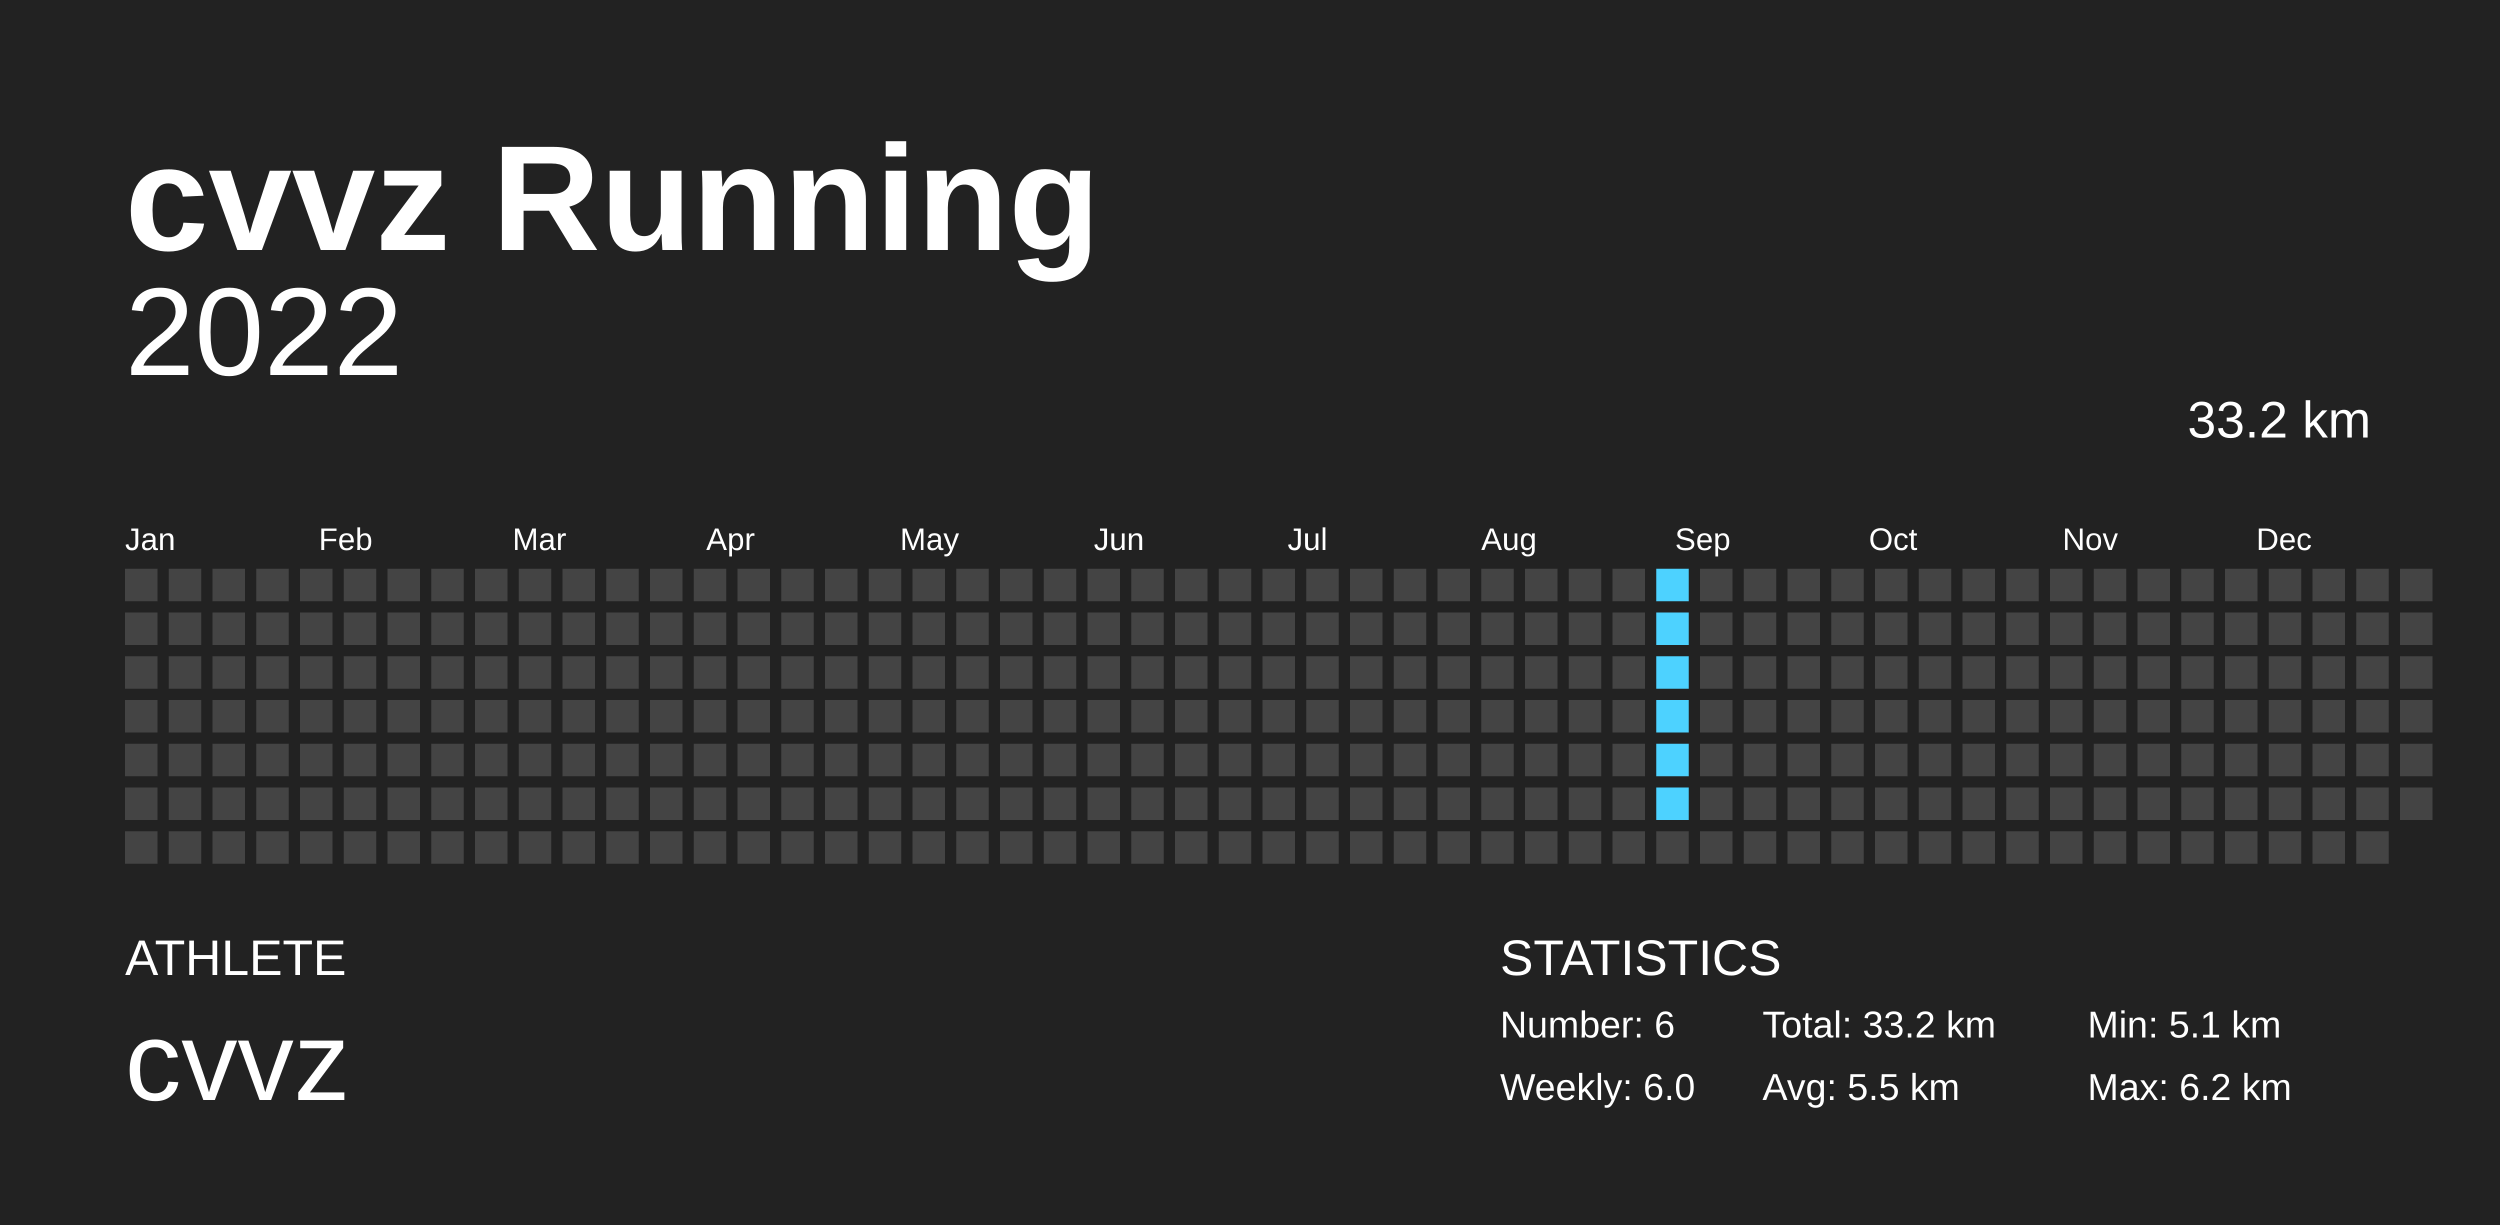
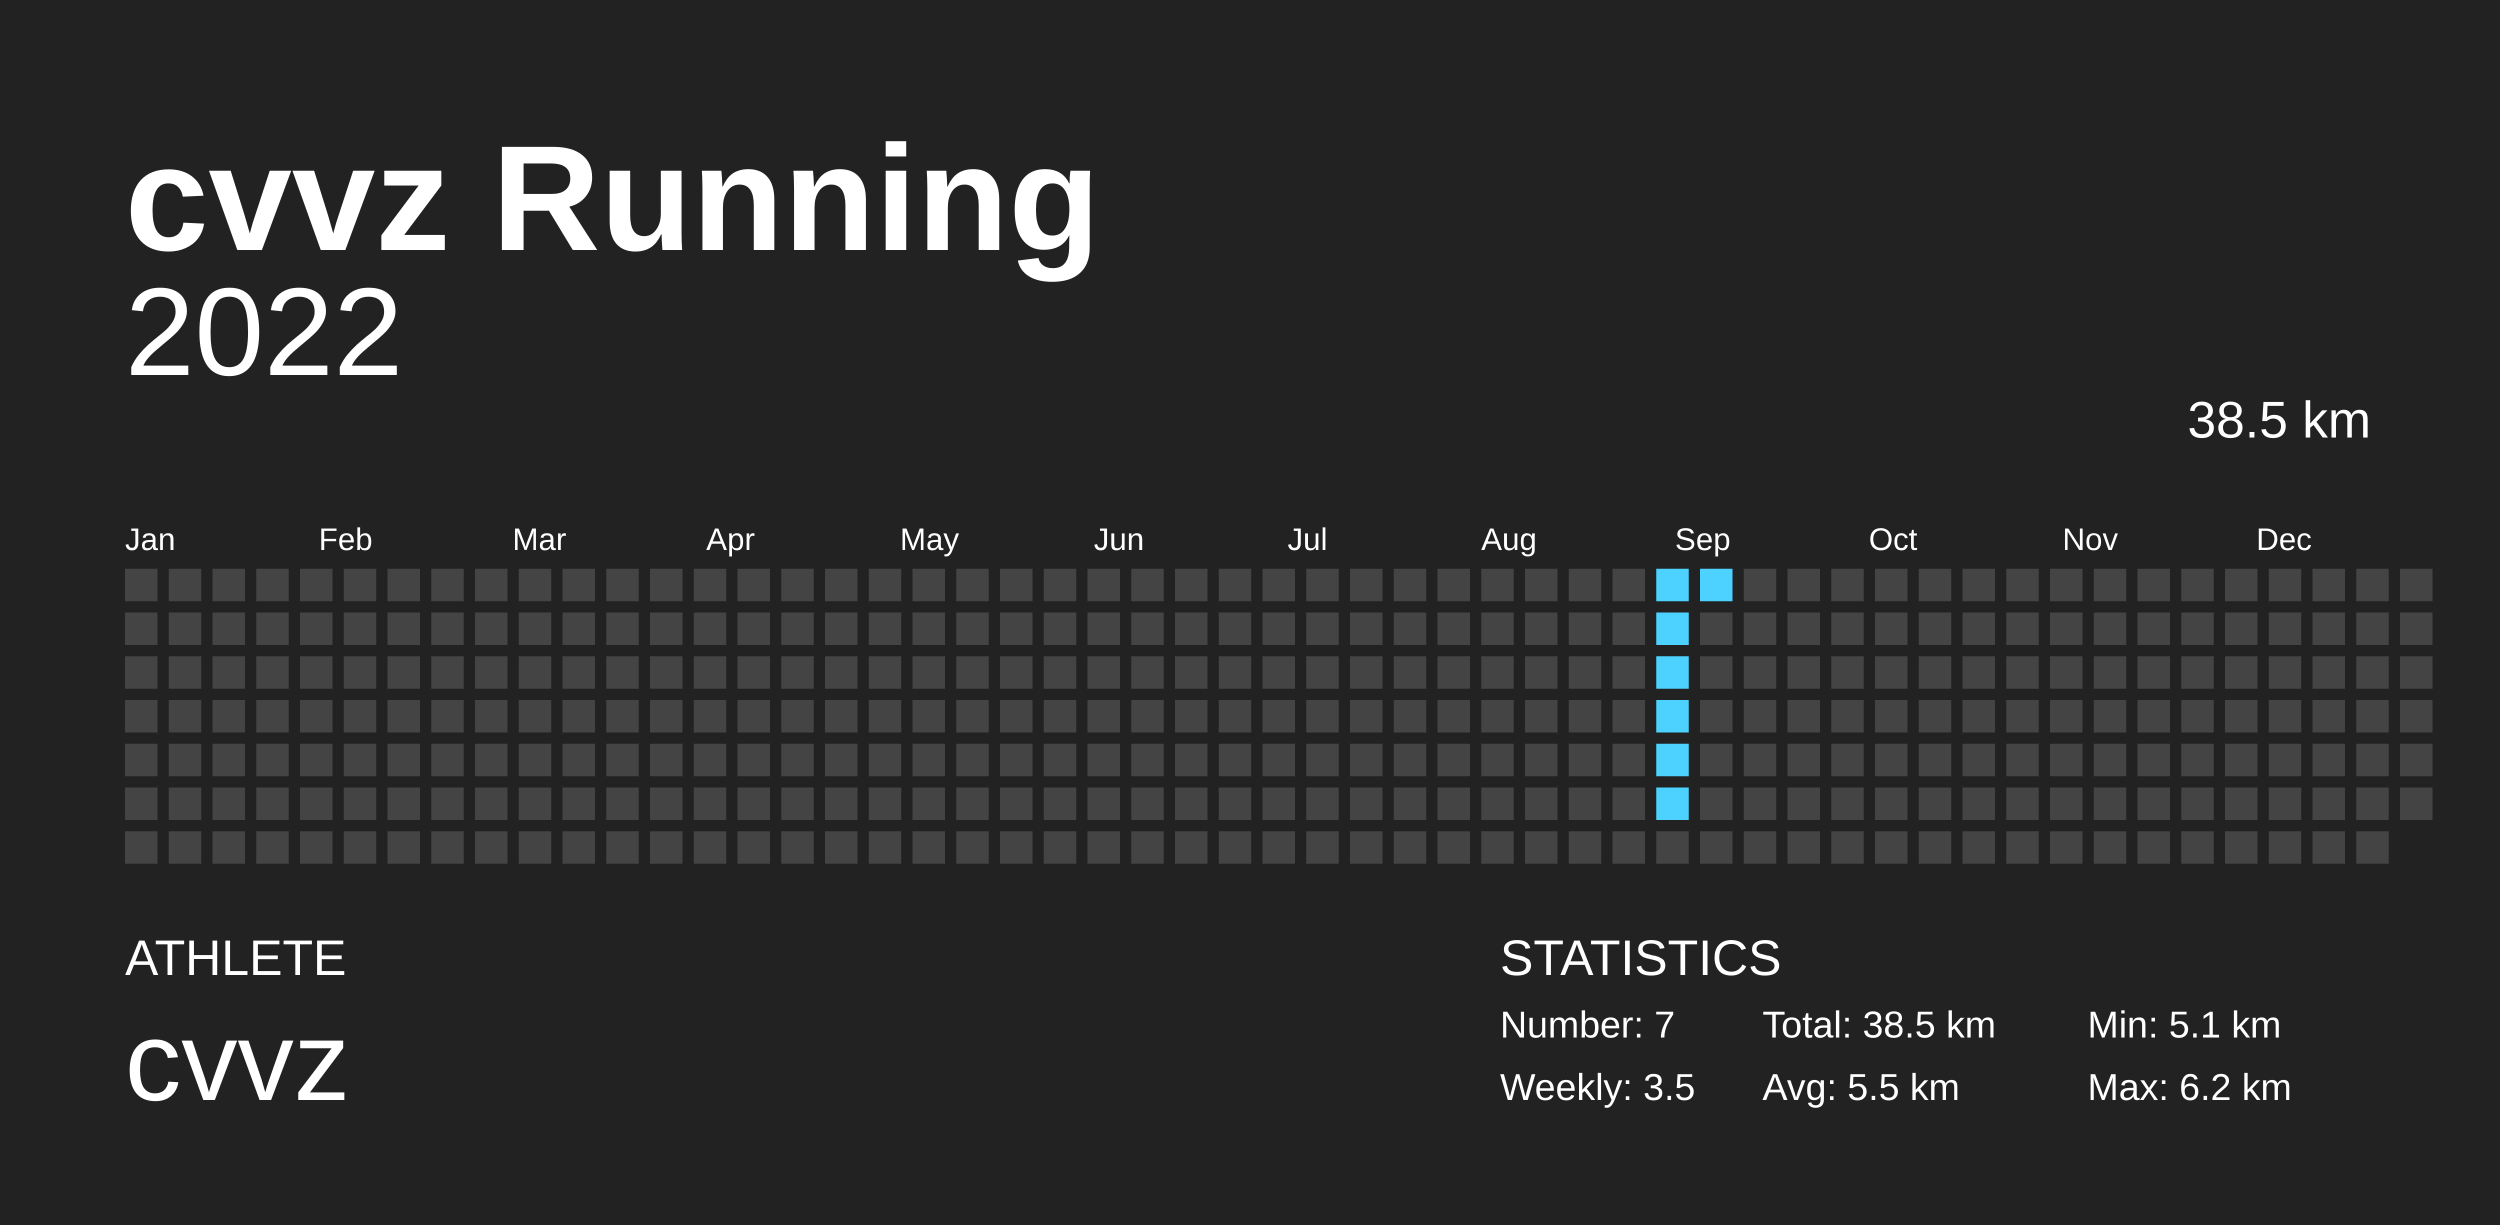
<svg xmlns="http://www.w3.org/2000/svg" baseProfile="full" height="98mm" version="1.1" viewBox="0,0,200,98" width="200mm">
  <defs />
  <rect fill="#222222" height="98" width="200" x="0" y="0" />
  <text fill="#FFFFFF" style="font-size:12px; font-family:Arial; font-weight:bold;" x="10" y="20">cvvz Running</text>
  <text fill="#FFFFFF" style="font-size:4px; font-family:Arial" x="10" y="78">ATHLETE</text>
  <text fill="#FFFFFF" style="font-size:9px; font-family:Arial" x="10" y="88">cvvz</text>
  <text fill="#FFFFFF" style="font-size:4px; font-family:Arial" x="120" y="78">STATISTICS</text>
-   <text fill="#FFFFFF" style="font-size:3px; font-family:Arial" x="120" y="83">Number: 6</text>
-   <text fill="#FFFFFF" style="font-size:3px; font-family:Arial" x="120" y="88">Weekly: 6.0</text>
-   <text fill="#FFFFFF" style="font-size:3px; font-family:Arial" x="141" y="83">Total: 33.2 km</text>
+   <text fill="#FFFFFF" style="font-size:3px; font-family:Arial" x="120" y="83">Number: 7</text>
+   <text fill="#FFFFFF" style="font-size:3px; font-family:Arial" x="120" y="88">Weekly: 3.5</text>
+   <text fill="#FFFFFF" style="font-size:3px; font-family:Arial" x="141" y="83">Total: 38.5 km</text>
  <text fill="#FFFFFF" style="font-size:3px; font-family:Arial" x="141" y="88">Avg: 5.5 km</text>
  <text fill="#FFFFFF" style="font-size:3px; font-family:Arial" x="167" y="83">Min: 5.1 km</text>
  <text fill="#FFFFFF" style="font-size:3px; font-family:Arial" x="167" y="88">Max: 6.2 km</text>
  <text alignment-baseline="hanging" fill="#FFFFFF" style="font-size:10.0px; font-family:Arial;" x="10" y="30">2022</text>
-   <text alignment-baseline="hanging" fill="#FFFFFF" style="font-size:4.125px; font-family:Arial;" x="175" y="35">33.2 km</text>
+   <text alignment-baseline="hanging" fill="#FFFFFF" style="font-size:4.125px; font-family:Arial;" x="175" y="35">38.5 km</text>
  <text fill="#FFFFFF" style="font-size:2.5px; font-family:Arial" x="10.0" y="44">Jan</text>
  <text fill="#FFFFFF" style="font-size:2.5px; font-family:Arial" x="25.5" y="44">Feb</text>
  <text fill="#FFFFFF" style="font-size:2.5px; font-family:Arial" x="41.0" y="44">Mar</text>
  <text fill="#FFFFFF" style="font-size:2.5px; font-family:Arial" x="56.5" y="44">Apr</text>
  <text fill="#FFFFFF" style="font-size:2.5px; font-family:Arial" x="72.0" y="44">May</text>
  <text fill="#FFFFFF" style="font-size:2.5px; font-family:Arial" x="87.5" y="44">Jun</text>
  <text fill="#FFFFFF" style="font-size:2.5px; font-family:Arial" x="103.0" y="44">Jul</text>
  <text fill="#FFFFFF" style="font-size:2.5px; font-family:Arial" x="118.5" y="44">Aug</text>
  <text fill="#FFFFFF" style="font-size:2.5px; font-family:Arial" x="134.0" y="44">Sep</text>
  <text fill="#FFFFFF" style="font-size:2.5px; font-family:Arial" x="149.5" y="44">Oct</text>
  <text fill="#FFFFFF" style="font-size:2.5px; font-family:Arial" x="165.0" y="44">Nov</text>
  <text fill="#FFFFFF" style="font-size:2.5px; font-family:Arial" x="180.5" y="44">Dec</text>
  <rect fill="#444444" height="2.6" width="2.6" x="10.0" y="45.5" />
  <rect fill="#444444" height="2.6" width="2.6" x="10.0" y="49.0" />
  <rect fill="#444444" height="2.6" width="2.6" x="10.0" y="52.5" />
  <rect fill="#444444" height="2.6" width="2.6" x="10.0" y="56.0" />
  <rect fill="#444444" height="2.6" width="2.6" x="10.0" y="59.5" />
  <rect fill="#444444" height="2.6" width="2.6" x="10.0" y="63.0" />
  <rect fill="#444444" height="2.6" width="2.6" x="10.0" y="66.5" />
  <rect fill="#444444" height="2.6" width="2.6" x="13.5" y="45.5" />
  <rect fill="#444444" height="2.6" width="2.6" x="13.5" y="49.0" />
  <rect fill="#444444" height="2.6" width="2.6" x="13.5" y="52.5" />
  <rect fill="#444444" height="2.6" width="2.6" x="13.5" y="56.0" />
  <rect fill="#444444" height="2.6" width="2.6" x="13.5" y="59.5" />
  <rect fill="#444444" height="2.6" width="2.6" x="13.5" y="63.0" />
  <rect fill="#444444" height="2.6" width="2.6" x="13.5" y="66.5" />
  <rect fill="#444444" height="2.6" width="2.6" x="17.0" y="45.5" />
  <rect fill="#444444" height="2.6" width="2.6" x="17.0" y="49.0" />
  <rect fill="#444444" height="2.6" width="2.6" x="17.0" y="52.5" />
  <rect fill="#444444" height="2.6" width="2.6" x="17.0" y="56.0" />
  <rect fill="#444444" height="2.6" width="2.6" x="17.0" y="59.5" />
  <rect fill="#444444" height="2.6" width="2.6" x="17.0" y="63.0" />
  <rect fill="#444444" height="2.6" width="2.6" x="17.0" y="66.5" />
  <rect fill="#444444" height="2.6" width="2.6" x="20.5" y="45.5" />
  <rect fill="#444444" height="2.6" width="2.6" x="20.5" y="49.0" />
  <rect fill="#444444" height="2.6" width="2.6" x="20.5" y="52.5" />
  <rect fill="#444444" height="2.6" width="2.6" x="20.5" y="56.0" />
  <rect fill="#444444" height="2.6" width="2.6" x="20.5" y="59.5" />
  <rect fill="#444444" height="2.6" width="2.6" x="20.5" y="63.0" />
  <rect fill="#444444" height="2.6" width="2.6" x="20.5" y="66.5" />
  <rect fill="#444444" height="2.6" width="2.6" x="24.0" y="45.5" />
  <rect fill="#444444" height="2.6" width="2.6" x="24.0" y="49.0" />
  <rect fill="#444444" height="2.6" width="2.6" x="24.0" y="52.5" />
  <rect fill="#444444" height="2.6" width="2.6" x="24.0" y="56.0" />
  <rect fill="#444444" height="2.6" width="2.6" x="24.0" y="59.5" />
  <rect fill="#444444" height="2.6" width="2.6" x="24.0" y="63.0" />
  <rect fill="#444444" height="2.6" width="2.6" x="24.0" y="66.5" />
  <rect fill="#444444" height="2.6" width="2.6" x="27.5" y="45.5" />
  <rect fill="#444444" height="2.6" width="2.6" x="27.5" y="49.0" />
  <rect fill="#444444" height="2.6" width="2.6" x="27.5" y="52.5" />
  <rect fill="#444444" height="2.6" width="2.6" x="27.5" y="56.0" />
  <rect fill="#444444" height="2.6" width="2.6" x="27.5" y="59.5" />
  <rect fill="#444444" height="2.6" width="2.6" x="27.5" y="63.0" />
  <rect fill="#444444" height="2.6" width="2.6" x="27.5" y="66.5" />
  <rect fill="#444444" height="2.6" width="2.6" x="31.0" y="45.5" />
  <rect fill="#444444" height="2.6" width="2.6" x="31.0" y="49.0" />
  <rect fill="#444444" height="2.6" width="2.6" x="31.0" y="52.5" />
  <rect fill="#444444" height="2.6" width="2.6" x="31.0" y="56.0" />
  <rect fill="#444444" height="2.6" width="2.6" x="31.0" y="59.5" />
  <rect fill="#444444" height="2.6" width="2.6" x="31.0" y="63.0" />
  <rect fill="#444444" height="2.6" width="2.6" x="31.0" y="66.5" />
  <rect fill="#444444" height="2.6" width="2.6" x="34.5" y="45.5" />
  <rect fill="#444444" height="2.6" width="2.6" x="34.5" y="49.0" />
  <rect fill="#444444" height="2.6" width="2.6" x="34.5" y="52.5" />
  <rect fill="#444444" height="2.6" width="2.6" x="34.5" y="56.0" />
  <rect fill="#444444" height="2.6" width="2.6" x="34.5" y="59.5" />
  <rect fill="#444444" height="2.6" width="2.6" x="34.5" y="63.0" />
  <rect fill="#444444" height="2.6" width="2.6" x="34.5" y="66.5" />
  <rect fill="#444444" height="2.6" width="2.6" x="38.0" y="45.5" />
  <rect fill="#444444" height="2.6" width="2.6" x="38.0" y="49.0" />
  <rect fill="#444444" height="2.6" width="2.6" x="38.0" y="52.5" />
  <rect fill="#444444" height="2.6" width="2.6" x="38.0" y="56.0" />
  <rect fill="#444444" height="2.6" width="2.6" x="38.0" y="59.5" />
  <rect fill="#444444" height="2.6" width="2.6" x="38.0" y="63.0" />
  <rect fill="#444444" height="2.6" width="2.6" x="38.0" y="66.5" />
  <rect fill="#444444" height="2.6" width="2.6" x="41.5" y="45.5" />
  <rect fill="#444444" height="2.6" width="2.6" x="41.5" y="49.0" />
  <rect fill="#444444" height="2.6" width="2.6" x="41.5" y="52.5" />
  <rect fill="#444444" height="2.6" width="2.6" x="41.5" y="56.0" />
  <rect fill="#444444" height="2.6" width="2.6" x="41.5" y="59.5" />
  <rect fill="#444444" height="2.6" width="2.6" x="41.5" y="63.0" />
  <rect fill="#444444" height="2.6" width="2.6" x="41.5" y="66.5" />
  <rect fill="#444444" height="2.6" width="2.6" x="45.0" y="45.5" />
  <rect fill="#444444" height="2.6" width="2.6" x="45.0" y="49.0" />
  <rect fill="#444444" height="2.6" width="2.6" x="45.0" y="52.5" />
  <rect fill="#444444" height="2.6" width="2.6" x="45.0" y="56.0" />
  <rect fill="#444444" height="2.6" width="2.6" x="45.0" y="59.5" />
  <rect fill="#444444" height="2.6" width="2.6" x="45.0" y="63.0" />
  <rect fill="#444444" height="2.6" width="2.6" x="45.0" y="66.5" />
  <rect fill="#444444" height="2.6" width="2.6" x="48.5" y="45.5" />
  <rect fill="#444444" height="2.6" width="2.6" x="48.5" y="49.0" />
  <rect fill="#444444" height="2.6" width="2.6" x="48.5" y="52.5" />
  <rect fill="#444444" height="2.6" width="2.6" x="48.5" y="56.0" />
  <rect fill="#444444" height="2.6" width="2.6" x="48.5" y="59.5" />
  <rect fill="#444444" height="2.6" width="2.6" x="48.5" y="63.0" />
  <rect fill="#444444" height="2.6" width="2.6" x="48.5" y="66.5" />
  <rect fill="#444444" height="2.6" width="2.6" x="52.0" y="45.5" />
  <rect fill="#444444" height="2.6" width="2.6" x="52.0" y="49.0" />
  <rect fill="#444444" height="2.6" width="2.6" x="52.0" y="52.5" />
  <rect fill="#444444" height="2.6" width="2.6" x="52.0" y="56.0" />
  <rect fill="#444444" height="2.6" width="2.6" x="52.0" y="59.5" />
  <rect fill="#444444" height="2.6" width="2.6" x="52.0" y="63.0" />
  <rect fill="#444444" height="2.6" width="2.6" x="52.0" y="66.5" />
  <rect fill="#444444" height="2.6" width="2.6" x="55.5" y="45.5" />
  <rect fill="#444444" height="2.6" width="2.6" x="55.5" y="49.0" />
  <rect fill="#444444" height="2.6" width="2.6" x="55.5" y="52.5" />
  <rect fill="#444444" height="2.6" width="2.6" x="55.5" y="56.0" />
  <rect fill="#444444" height="2.6" width="2.6" x="55.5" y="59.5" />
  <rect fill="#444444" height="2.6" width="2.6" x="55.5" y="63.0" />
  <rect fill="#444444" height="2.6" width="2.6" x="55.5" y="66.5" />
  <rect fill="#444444" height="2.6" width="2.6" x="59.0" y="45.5" />
  <rect fill="#444444" height="2.6" width="2.6" x="59.0" y="49.0" />
  <rect fill="#444444" height="2.6" width="2.6" x="59.0" y="52.5" />
  <rect fill="#444444" height="2.6" width="2.6" x="59.0" y="56.0" />
  <rect fill="#444444" height="2.6" width="2.6" x="59.0" y="59.5" />
  <rect fill="#444444" height="2.6" width="2.6" x="59.0" y="63.0" />
  <rect fill="#444444" height="2.6" width="2.6" x="59.0" y="66.5" />
  <rect fill="#444444" height="2.6" width="2.6" x="62.5" y="45.5" />
  <rect fill="#444444" height="2.6" width="2.6" x="62.5" y="49.0" />
  <rect fill="#444444" height="2.6" width="2.6" x="62.5" y="52.5" />
  <rect fill="#444444" height="2.6" width="2.6" x="62.5" y="56.0" />
  <rect fill="#444444" height="2.6" width="2.6" x="62.5" y="59.5" />
  <rect fill="#444444" height="2.6" width="2.6" x="62.5" y="63.0" />
  <rect fill="#444444" height="2.6" width="2.6" x="62.5" y="66.5" />
  <rect fill="#444444" height="2.6" width="2.6" x="66.0" y="45.5" />
  <rect fill="#444444" height="2.6" width="2.6" x="66.0" y="49.0" />
  <rect fill="#444444" height="2.6" width="2.6" x="66.0" y="52.5" />
  <rect fill="#444444" height="2.6" width="2.6" x="66.0" y="56.0" />
  <rect fill="#444444" height="2.6" width="2.6" x="66.0" y="59.5" />
  <rect fill="#444444" height="2.6" width="2.6" x="66.0" y="63.0" />
  <rect fill="#444444" height="2.6" width="2.6" x="66.0" y="66.5" />
  <rect fill="#444444" height="2.6" width="2.6" x="69.5" y="45.5" />
  <rect fill="#444444" height="2.6" width="2.6" x="69.5" y="49.0" />
  <rect fill="#444444" height="2.6" width="2.6" x="69.5" y="52.5" />
  <rect fill="#444444" height="2.6" width="2.6" x="69.5" y="56.0" />
  <rect fill="#444444" height="2.6" width="2.6" x="69.5" y="59.5" />
  <rect fill="#444444" height="2.6" width="2.6" x="69.5" y="63.0" />
  <rect fill="#444444" height="2.6" width="2.6" x="69.5" y="66.5" />
  <rect fill="#444444" height="2.6" width="2.6" x="73.0" y="45.5" />
  <rect fill="#444444" height="2.6" width="2.6" x="73.0" y="49.0" />
  <rect fill="#444444" height="2.6" width="2.6" x="73.0" y="52.5" />
  <rect fill="#444444" height="2.6" width="2.6" x="73.0" y="56.0" />
  <rect fill="#444444" height="2.6" width="2.6" x="73.0" y="59.5" />
  <rect fill="#444444" height="2.6" width="2.6" x="73.0" y="63.0" />
  <rect fill="#444444" height="2.6" width="2.6" x="73.0" y="66.5" />
  <rect fill="#444444" height="2.6" width="2.6" x="76.5" y="45.5" />
  <rect fill="#444444" height="2.6" width="2.6" x="76.5" y="49.0" />
  <rect fill="#444444" height="2.6" width="2.6" x="76.5" y="52.5" />
  <rect fill="#444444" height="2.6" width="2.6" x="76.5" y="56.0" />
  <rect fill="#444444" height="2.6" width="2.6" x="76.5" y="59.5" />
  <rect fill="#444444" height="2.6" width="2.6" x="76.5" y="63.0" />
  <rect fill="#444444" height="2.6" width="2.6" x="76.5" y="66.5" />
  <rect fill="#444444" height="2.6" width="2.6" x="80.0" y="45.5" />
  <rect fill="#444444" height="2.6" width="2.6" x="80.0" y="49.0" />
  <rect fill="#444444" height="2.6" width="2.6" x="80.0" y="52.5" />
  <rect fill="#444444" height="2.6" width="2.6" x="80.0" y="56.0" />
  <rect fill="#444444" height="2.6" width="2.6" x="80.0" y="59.5" />
  <rect fill="#444444" height="2.6" width="2.6" x="80.0" y="63.0" />
  <rect fill="#444444" height="2.6" width="2.6" x="80.0" y="66.5" />
  <rect fill="#444444" height="2.6" width="2.6" x="83.5" y="45.5" />
  <rect fill="#444444" height="2.6" width="2.6" x="83.5" y="49.0" />
  <rect fill="#444444" height="2.6" width="2.6" x="83.5" y="52.5" />
  <rect fill="#444444" height="2.6" width="2.6" x="83.5" y="56.0" />
  <rect fill="#444444" height="2.6" width="2.6" x="83.5" y="59.5" />
  <rect fill="#444444" height="2.6" width="2.6" x="83.5" y="63.0" />
  <rect fill="#444444" height="2.6" width="2.6" x="83.5" y="66.5" />
  <rect fill="#444444" height="2.6" width="2.6" x="87.0" y="45.5" />
  <rect fill="#444444" height="2.6" width="2.6" x="87.0" y="49.0" />
  <rect fill="#444444" height="2.6" width="2.6" x="87.0" y="52.5" />
  <rect fill="#444444" height="2.6" width="2.6" x="87.0" y="56.0" />
  <rect fill="#444444" height="2.6" width="2.6" x="87.0" y="59.5" />
  <rect fill="#444444" height="2.6" width="2.6" x="87.0" y="63.0" />
  <rect fill="#444444" height="2.6" width="2.6" x="87.0" y="66.5" />
  <rect fill="#444444" height="2.6" width="2.6" x="90.5" y="45.5" />
  <rect fill="#444444" height="2.6" width="2.6" x="90.5" y="49.0" />
  <rect fill="#444444" height="2.6" width="2.6" x="90.5" y="52.5" />
  <rect fill="#444444" height="2.6" width="2.6" x="90.5" y="56.0" />
  <rect fill="#444444" height="2.6" width="2.6" x="90.5" y="59.5" />
  <rect fill="#444444" height="2.6" width="2.6" x="90.5" y="63.0" />
  <rect fill="#444444" height="2.6" width="2.6" x="90.5" y="66.5" />
  <rect fill="#444444" height="2.6" width="2.6" x="94.0" y="45.5" />
  <rect fill="#444444" height="2.6" width="2.6" x="94.0" y="49.0" />
  <rect fill="#444444" height="2.6" width="2.6" x="94.0" y="52.5" />
  <rect fill="#444444" height="2.6" width="2.6" x="94.0" y="56.0" />
  <rect fill="#444444" height="2.6" width="2.6" x="94.0" y="59.5" />
  <rect fill="#444444" height="2.6" width="2.6" x="94.0" y="63.0" />
  <rect fill="#444444" height="2.6" width="2.6" x="94.0" y="66.5" />
  <rect fill="#444444" height="2.6" width="2.6" x="97.5" y="45.5" />
  <rect fill="#444444" height="2.6" width="2.6" x="97.5" y="49.0" />
  <rect fill="#444444" height="2.6" width="2.6" x="97.5" y="52.5" />
  <rect fill="#444444" height="2.6" width="2.6" x="97.5" y="56.0" />
  <rect fill="#444444" height="2.6" width="2.6" x="97.5" y="59.5" />
  <rect fill="#444444" height="2.6" width="2.6" x="97.5" y="63.0" />
  <rect fill="#444444" height="2.6" width="2.6" x="97.5" y="66.5" />
  <rect fill="#444444" height="2.6" width="2.6" x="101.0" y="45.5" />
  <rect fill="#444444" height="2.6" width="2.6" x="101.0" y="49.0" />
  <rect fill="#444444" height="2.6" width="2.6" x="101.0" y="52.5" />
  <rect fill="#444444" height="2.6" width="2.6" x="101.0" y="56.0" />
  <rect fill="#444444" height="2.6" width="2.6" x="101.0" y="59.5" />
  <rect fill="#444444" height="2.6" width="2.6" x="101.0" y="63.0" />
  <rect fill="#444444" height="2.6" width="2.6" x="101.0" y="66.5" />
  <rect fill="#444444" height="2.6" width="2.6" x="104.5" y="45.5" />
  <rect fill="#444444" height="2.6" width="2.6" x="104.5" y="49.0" />
  <rect fill="#444444" height="2.6" width="2.6" x="104.5" y="52.5" />
  <rect fill="#444444" height="2.6" width="2.6" x="104.5" y="56.0" />
  <rect fill="#444444" height="2.6" width="2.6" x="104.5" y="59.5" />
  <rect fill="#444444" height="2.6" width="2.6" x="104.5" y="63.0" />
  <rect fill="#444444" height="2.6" width="2.6" x="104.5" y="66.5" />
  <rect fill="#444444" height="2.6" width="2.6" x="108.0" y="45.5" />
  <rect fill="#444444" height="2.6" width="2.6" x="108.0" y="49.0" />
  <rect fill="#444444" height="2.6" width="2.6" x="108.0" y="52.5" />
  <rect fill="#444444" height="2.6" width="2.6" x="108.0" y="56.0" />
  <rect fill="#444444" height="2.6" width="2.6" x="108.0" y="59.5" />
  <rect fill="#444444" height="2.6" width="2.6" x="108.0" y="63.0" />
  <rect fill="#444444" height="2.6" width="2.6" x="108.0" y="66.5" />
  <rect fill="#444444" height="2.6" width="2.6" x="111.5" y="45.5" />
  <rect fill="#444444" height="2.6" width="2.6" x="111.5" y="49.0" />
  <rect fill="#444444" height="2.6" width="2.6" x="111.5" y="52.5" />
  <rect fill="#444444" height="2.6" width="2.6" x="111.5" y="56.0" />
  <rect fill="#444444" height="2.6" width="2.6" x="111.5" y="59.5" />
  <rect fill="#444444" height="2.6" width="2.6" x="111.5" y="63.0" />
  <rect fill="#444444" height="2.6" width="2.6" x="111.5" y="66.5" />
  <rect fill="#444444" height="2.6" width="2.6" x="115.0" y="45.5" />
  <rect fill="#444444" height="2.6" width="2.6" x="115.0" y="49.0" />
  <rect fill="#444444" height="2.6" width="2.6" x="115.0" y="52.5" />
  <rect fill="#444444" height="2.6" width="2.6" x="115.0" y="56.0" />
  <rect fill="#444444" height="2.6" width="2.6" x="115.0" y="59.5" />
  <rect fill="#444444" height="2.6" width="2.6" x="115.0" y="63.0" />
  <rect fill="#444444" height="2.6" width="2.6" x="115.0" y="66.5" />
  <rect fill="#444444" height="2.6" width="2.6" x="118.5" y="45.5" />
  <rect fill="#444444" height="2.6" width="2.6" x="118.5" y="49.0" />
  <rect fill="#444444" height="2.6" width="2.6" x="118.5" y="52.5" />
  <rect fill="#444444" height="2.6" width="2.6" x="118.5" y="56.0" />
  <rect fill="#444444" height="2.6" width="2.6" x="118.5" y="59.5" />
  <rect fill="#444444" height="2.6" width="2.6" x="118.5" y="63.0" />
  <rect fill="#444444" height="2.6" width="2.6" x="118.5" y="66.5" />
  <rect fill="#444444" height="2.6" width="2.6" x="122.0" y="45.5" />
  <rect fill="#444444" height="2.6" width="2.6" x="122.0" y="49.0" />
  <rect fill="#444444" height="2.6" width="2.6" x="122.0" y="52.5" />
  <rect fill="#444444" height="2.6" width="2.6" x="122.0" y="56.0" />
  <rect fill="#444444" height="2.6" width="2.6" x="122.0" y="59.5" />
  <rect fill="#444444" height="2.6" width="2.6" x="122.0" y="63.0" />
  <rect fill="#444444" height="2.6" width="2.6" x="122.0" y="66.5" />
  <rect fill="#444444" height="2.6" width="2.6" x="125.5" y="45.5" />
  <rect fill="#444444" height="2.6" width="2.6" x="125.5" y="49.0" />
  <rect fill="#444444" height="2.6" width="2.6" x="125.5" y="52.5" />
  <rect fill="#444444" height="2.6" width="2.6" x="125.5" y="56.0" />
  <rect fill="#444444" height="2.6" width="2.6" x="125.5" y="59.5" />
  <rect fill="#444444" height="2.6" width="2.6" x="125.5" y="63.0" />
  <rect fill="#444444" height="2.6" width="2.6" x="125.5" y="66.5" />
  <rect fill="#444444" height="2.6" width="2.6" x="129.0" y="45.5" />
  <rect fill="#444444" height="2.6" width="2.6" x="129.0" y="49.0" />
  <rect fill="#444444" height="2.6" width="2.6" x="129.0" y="52.5" />
  <rect fill="#444444" height="2.6" width="2.6" x="129.0" y="56.0" />
  <rect fill="#444444" height="2.6" width="2.6" x="129.0" y="59.5" />
  <rect fill="#444444" height="2.6" width="2.6" x="129.0" y="63.0" />
  <rect fill="#444444" height="2.6" width="2.6" x="129.0" y="66.5" />
  <rect fill="#4dd2ff" height="2.6" width="2.6" x="132.5" y="45.5" />
  <rect fill="#4dd2ff" height="2.6" width="2.6" x="132.5" y="49.0" />
  <rect fill="#4dd2ff" height="2.6" width="2.6" x="132.5" y="52.5" />
  <rect fill="#4dd2ff" height="2.6" width="2.6" x="132.5" y="56.0" />
  <rect fill="#4dd2ff" height="2.6" width="2.6" x="132.5" y="59.5" />
  <rect fill="#4dd2ff" height="2.6" width="2.6" x="132.5" y="63.0" />
  <rect fill="#444444" height="2.6" width="2.6" x="132.5" y="66.5" />
-   <rect fill="#444444" height="2.6" width="2.6" x="136.0" y="45.5" />
+   <rect fill="#4dd2ff" height="2.6" width="2.6" x="136.0" y="45.5" />
  <rect fill="#444444" height="2.6" width="2.6" x="136.0" y="49.0" />
  <rect fill="#444444" height="2.6" width="2.6" x="136.0" y="52.5" />
  <rect fill="#444444" height="2.6" width="2.6" x="136.0" y="56.0" />
  <rect fill="#444444" height="2.6" width="2.6" x="136.0" y="59.5" />
  <rect fill="#444444" height="2.6" width="2.6" x="136.0" y="63.0" />
  <rect fill="#444444" height="2.6" width="2.6" x="136.0" y="66.5" />
  <rect fill="#444444" height="2.6" width="2.6" x="139.5" y="45.5" />
  <rect fill="#444444" height="2.6" width="2.6" x="139.5" y="49.0" />
  <rect fill="#444444" height="2.6" width="2.6" x="139.5" y="52.5" />
  <rect fill="#444444" height="2.6" width="2.6" x="139.5" y="56.0" />
  <rect fill="#444444" height="2.6" width="2.6" x="139.5" y="59.5" />
  <rect fill="#444444" height="2.6" width="2.6" x="139.5" y="63.0" />
  <rect fill="#444444" height="2.6" width="2.6" x="139.5" y="66.5" />
  <rect fill="#444444" height="2.6" width="2.6" x="143.0" y="45.5" />
  <rect fill="#444444" height="2.6" width="2.6" x="143.0" y="49.0" />
  <rect fill="#444444" height="2.6" width="2.6" x="143.0" y="52.5" />
  <rect fill="#444444" height="2.6" width="2.6" x="143.0" y="56.0" />
  <rect fill="#444444" height="2.6" width="2.6" x="143.0" y="59.5" />
  <rect fill="#444444" height="2.6" width="2.6" x="143.0" y="63.0" />
  <rect fill="#444444" height="2.6" width="2.6" x="143.0" y="66.5" />
  <rect fill="#444444" height="2.6" width="2.6" x="146.5" y="45.5" />
  <rect fill="#444444" height="2.6" width="2.6" x="146.5" y="49.0" />
  <rect fill="#444444" height="2.6" width="2.6" x="146.5" y="52.5" />
  <rect fill="#444444" height="2.6" width="2.6" x="146.5" y="56.0" />
  <rect fill="#444444" height="2.6" width="2.6" x="146.5" y="59.5" />
  <rect fill="#444444" height="2.6" width="2.6" x="146.5" y="63.0" />
  <rect fill="#444444" height="2.6" width="2.6" x="146.5" y="66.5" />
  <rect fill="#444444" height="2.6" width="2.6" x="150.0" y="45.5" />
  <rect fill="#444444" height="2.6" width="2.6" x="150.0" y="49.0" />
  <rect fill="#444444" height="2.6" width="2.6" x="150.0" y="52.5" />
  <rect fill="#444444" height="2.6" width="2.6" x="150.0" y="56.0" />
  <rect fill="#444444" height="2.6" width="2.6" x="150.0" y="59.5" />
  <rect fill="#444444" height="2.6" width="2.6" x="150.0" y="63.0" />
  <rect fill="#444444" height="2.6" width="2.6" x="150.0" y="66.5" />
  <rect fill="#444444" height="2.6" width="2.6" x="153.5" y="45.5" />
  <rect fill="#444444" height="2.6" width="2.6" x="153.5" y="49.0" />
  <rect fill="#444444" height="2.6" width="2.6" x="153.5" y="52.5" />
  <rect fill="#444444" height="2.6" width="2.6" x="153.5" y="56.0" />
  <rect fill="#444444" height="2.6" width="2.6" x="153.5" y="59.5" />
  <rect fill="#444444" height="2.6" width="2.6" x="153.5" y="63.0" />
  <rect fill="#444444" height="2.6" width="2.6" x="153.5" y="66.5" />
  <rect fill="#444444" height="2.6" width="2.6" x="157.0" y="45.5" />
  <rect fill="#444444" height="2.6" width="2.6" x="157.0" y="49.0" />
  <rect fill="#444444" height="2.6" width="2.6" x="157.0" y="52.5" />
  <rect fill="#444444" height="2.6" width="2.6" x="157.0" y="56.0" />
  <rect fill="#444444" height="2.6" width="2.6" x="157.0" y="59.5" />
  <rect fill="#444444" height="2.6" width="2.6" x="157.0" y="63.0" />
  <rect fill="#444444" height="2.6" width="2.6" x="157.0" y="66.5" />
  <rect fill="#444444" height="2.6" width="2.6" x="160.5" y="45.5" />
  <rect fill="#444444" height="2.6" width="2.6" x="160.5" y="49.0" />
  <rect fill="#444444" height="2.6" width="2.6" x="160.5" y="52.5" />
  <rect fill="#444444" height="2.6" width="2.6" x="160.5" y="56.0" />
  <rect fill="#444444" height="2.6" width="2.6" x="160.5" y="59.5" />
  <rect fill="#444444" height="2.6" width="2.6" x="160.5" y="63.0" />
  <rect fill="#444444" height="2.6" width="2.6" x="160.5" y="66.5" />
  <rect fill="#444444" height="2.6" width="2.6" x="164.0" y="45.5" />
  <rect fill="#444444" height="2.6" width="2.6" x="164.0" y="49.0" />
  <rect fill="#444444" height="2.6" width="2.6" x="164.0" y="52.5" />
  <rect fill="#444444" height="2.6" width="2.6" x="164.0" y="56.0" />
  <rect fill="#444444" height="2.6" width="2.6" x="164.0" y="59.5" />
  <rect fill="#444444" height="2.6" width="2.6" x="164.0" y="63.0" />
  <rect fill="#444444" height="2.6" width="2.6" x="164.0" y="66.5" />
  <rect fill="#444444" height="2.6" width="2.6" x="167.5" y="45.5" />
  <rect fill="#444444" height="2.6" width="2.6" x="167.5" y="49.0" />
  <rect fill="#444444" height="2.6" width="2.6" x="167.5" y="52.5" />
  <rect fill="#444444" height="2.6" width="2.6" x="167.5" y="56.0" />
  <rect fill="#444444" height="2.6" width="2.6" x="167.5" y="59.5" />
  <rect fill="#444444" height="2.6" width="2.6" x="167.5" y="63.0" />
  <rect fill="#444444" height="2.6" width="2.6" x="167.5" y="66.5" />
  <rect fill="#444444" height="2.6" width="2.6" x="171.0" y="45.5" />
  <rect fill="#444444" height="2.6" width="2.6" x="171.0" y="49.0" />
  <rect fill="#444444" height="2.6" width="2.6" x="171.0" y="52.5" />
  <rect fill="#444444" height="2.6" width="2.6" x="171.0" y="56.0" />
  <rect fill="#444444" height="2.6" width="2.6" x="171.0" y="59.5" />
  <rect fill="#444444" height="2.6" width="2.6" x="171.0" y="63.0" />
  <rect fill="#444444" height="2.6" width="2.6" x="171.0" y="66.5" />
  <rect fill="#444444" height="2.6" width="2.6" x="174.5" y="45.5" />
  <rect fill="#444444" height="2.6" width="2.6" x="174.5" y="49.0" />
  <rect fill="#444444" height="2.6" width="2.6" x="174.5" y="52.5" />
  <rect fill="#444444" height="2.6" width="2.6" x="174.5" y="56.0" />
  <rect fill="#444444" height="2.6" width="2.6" x="174.5" y="59.5" />
  <rect fill="#444444" height="2.6" width="2.6" x="174.5" y="63.0" />
  <rect fill="#444444" height="2.6" width="2.6" x="174.5" y="66.5" />
  <rect fill="#444444" height="2.6" width="2.6" x="178.0" y="45.5" />
  <rect fill="#444444" height="2.6" width="2.6" x="178.0" y="49.0" />
  <rect fill="#444444" height="2.6" width="2.6" x="178.0" y="52.5" />
  <rect fill="#444444" height="2.6" width="2.6" x="178.0" y="56.0" />
  <rect fill="#444444" height="2.6" width="2.6" x="178.0" y="59.5" />
  <rect fill="#444444" height="2.6" width="2.6" x="178.0" y="63.0" />
  <rect fill="#444444" height="2.6" width="2.6" x="178.0" y="66.5" />
  <rect fill="#444444" height="2.6" width="2.6" x="181.5" y="45.5" />
  <rect fill="#444444" height="2.6" width="2.6" x="181.5" y="49.0" />
  <rect fill="#444444" height="2.6" width="2.6" x="181.5" y="52.5" />
  <rect fill="#444444" height="2.6" width="2.6" x="181.5" y="56.0" />
  <rect fill="#444444" height="2.6" width="2.6" x="181.5" y="59.5" />
  <rect fill="#444444" height="2.6" width="2.6" x="181.5" y="63.0" />
  <rect fill="#444444" height="2.6" width="2.6" x="181.5" y="66.5" />
  <rect fill="#444444" height="2.6" width="2.6" x="185.0" y="45.5" />
  <rect fill="#444444" height="2.6" width="2.6" x="185.0" y="49.0" />
  <rect fill="#444444" height="2.6" width="2.6" x="185.0" y="52.5" />
  <rect fill="#444444" height="2.6" width="2.6" x="185.0" y="56.0" />
  <rect fill="#444444" height="2.6" width="2.6" x="185.0" y="59.5" />
  <rect fill="#444444" height="2.6" width="2.6" x="185.0" y="63.0" />
  <rect fill="#444444" height="2.6" width="2.6" x="185.0" y="66.5" />
  <rect fill="#444444" height="2.6" width="2.6" x="188.5" y="45.5" />
  <rect fill="#444444" height="2.6" width="2.6" x="188.5" y="49.0" />
  <rect fill="#444444" height="2.6" width="2.6" x="188.5" y="52.5" />
  <rect fill="#444444" height="2.6" width="2.6" x="188.5" y="56.0" />
  <rect fill="#444444" height="2.6" width="2.6" x="188.5" y="59.5" />
  <rect fill="#444444" height="2.6" width="2.6" x="188.5" y="63.0" />
  <rect fill="#444444" height="2.6" width="2.6" x="188.5" y="66.5" />
  <rect fill="#444444" height="2.6" width="2.6" x="192.0" y="45.5" />
  <rect fill="#444444" height="2.6" width="2.6" x="192.0" y="49.0" />
  <rect fill="#444444" height="2.6" width="2.6" x="192.0" y="52.5" />
  <rect fill="#444444" height="2.6" width="2.6" x="192.0" y="56.0" />
  <rect fill="#444444" height="2.6" width="2.6" x="192.0" y="59.5" />
  <rect fill="#444444" height="2.6" width="2.6" x="192.0" y="63.0" />
</svg>
